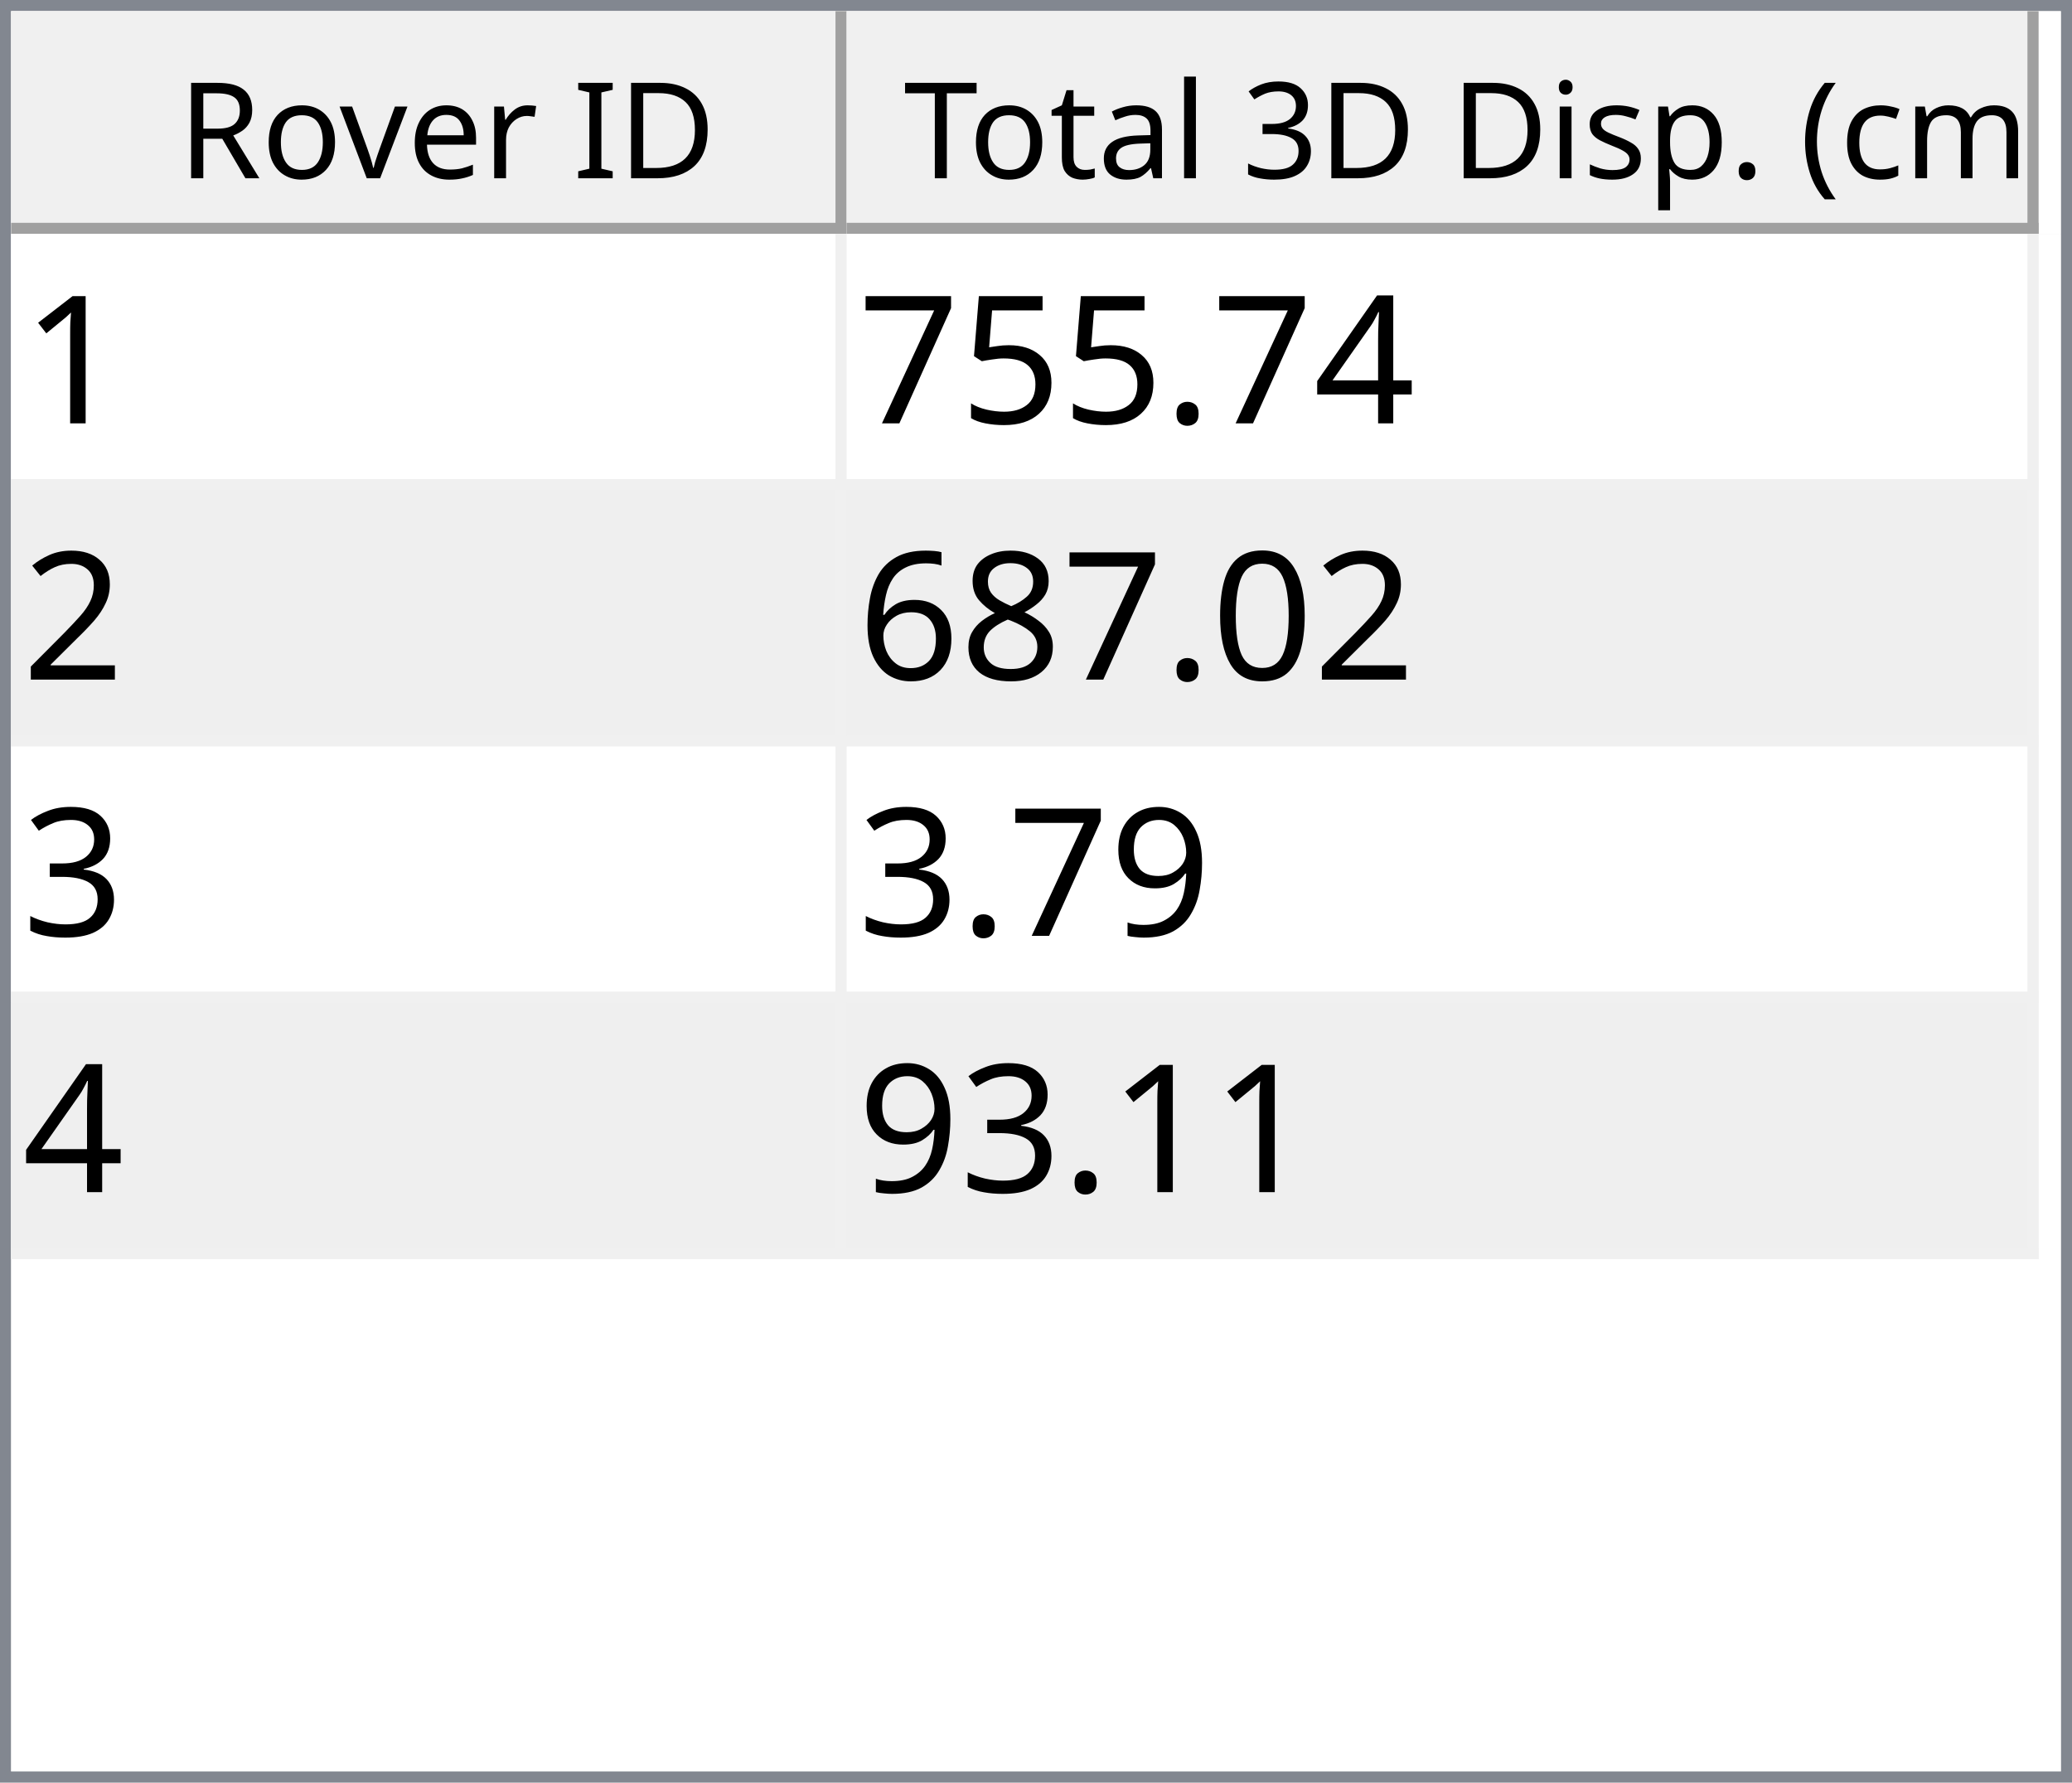
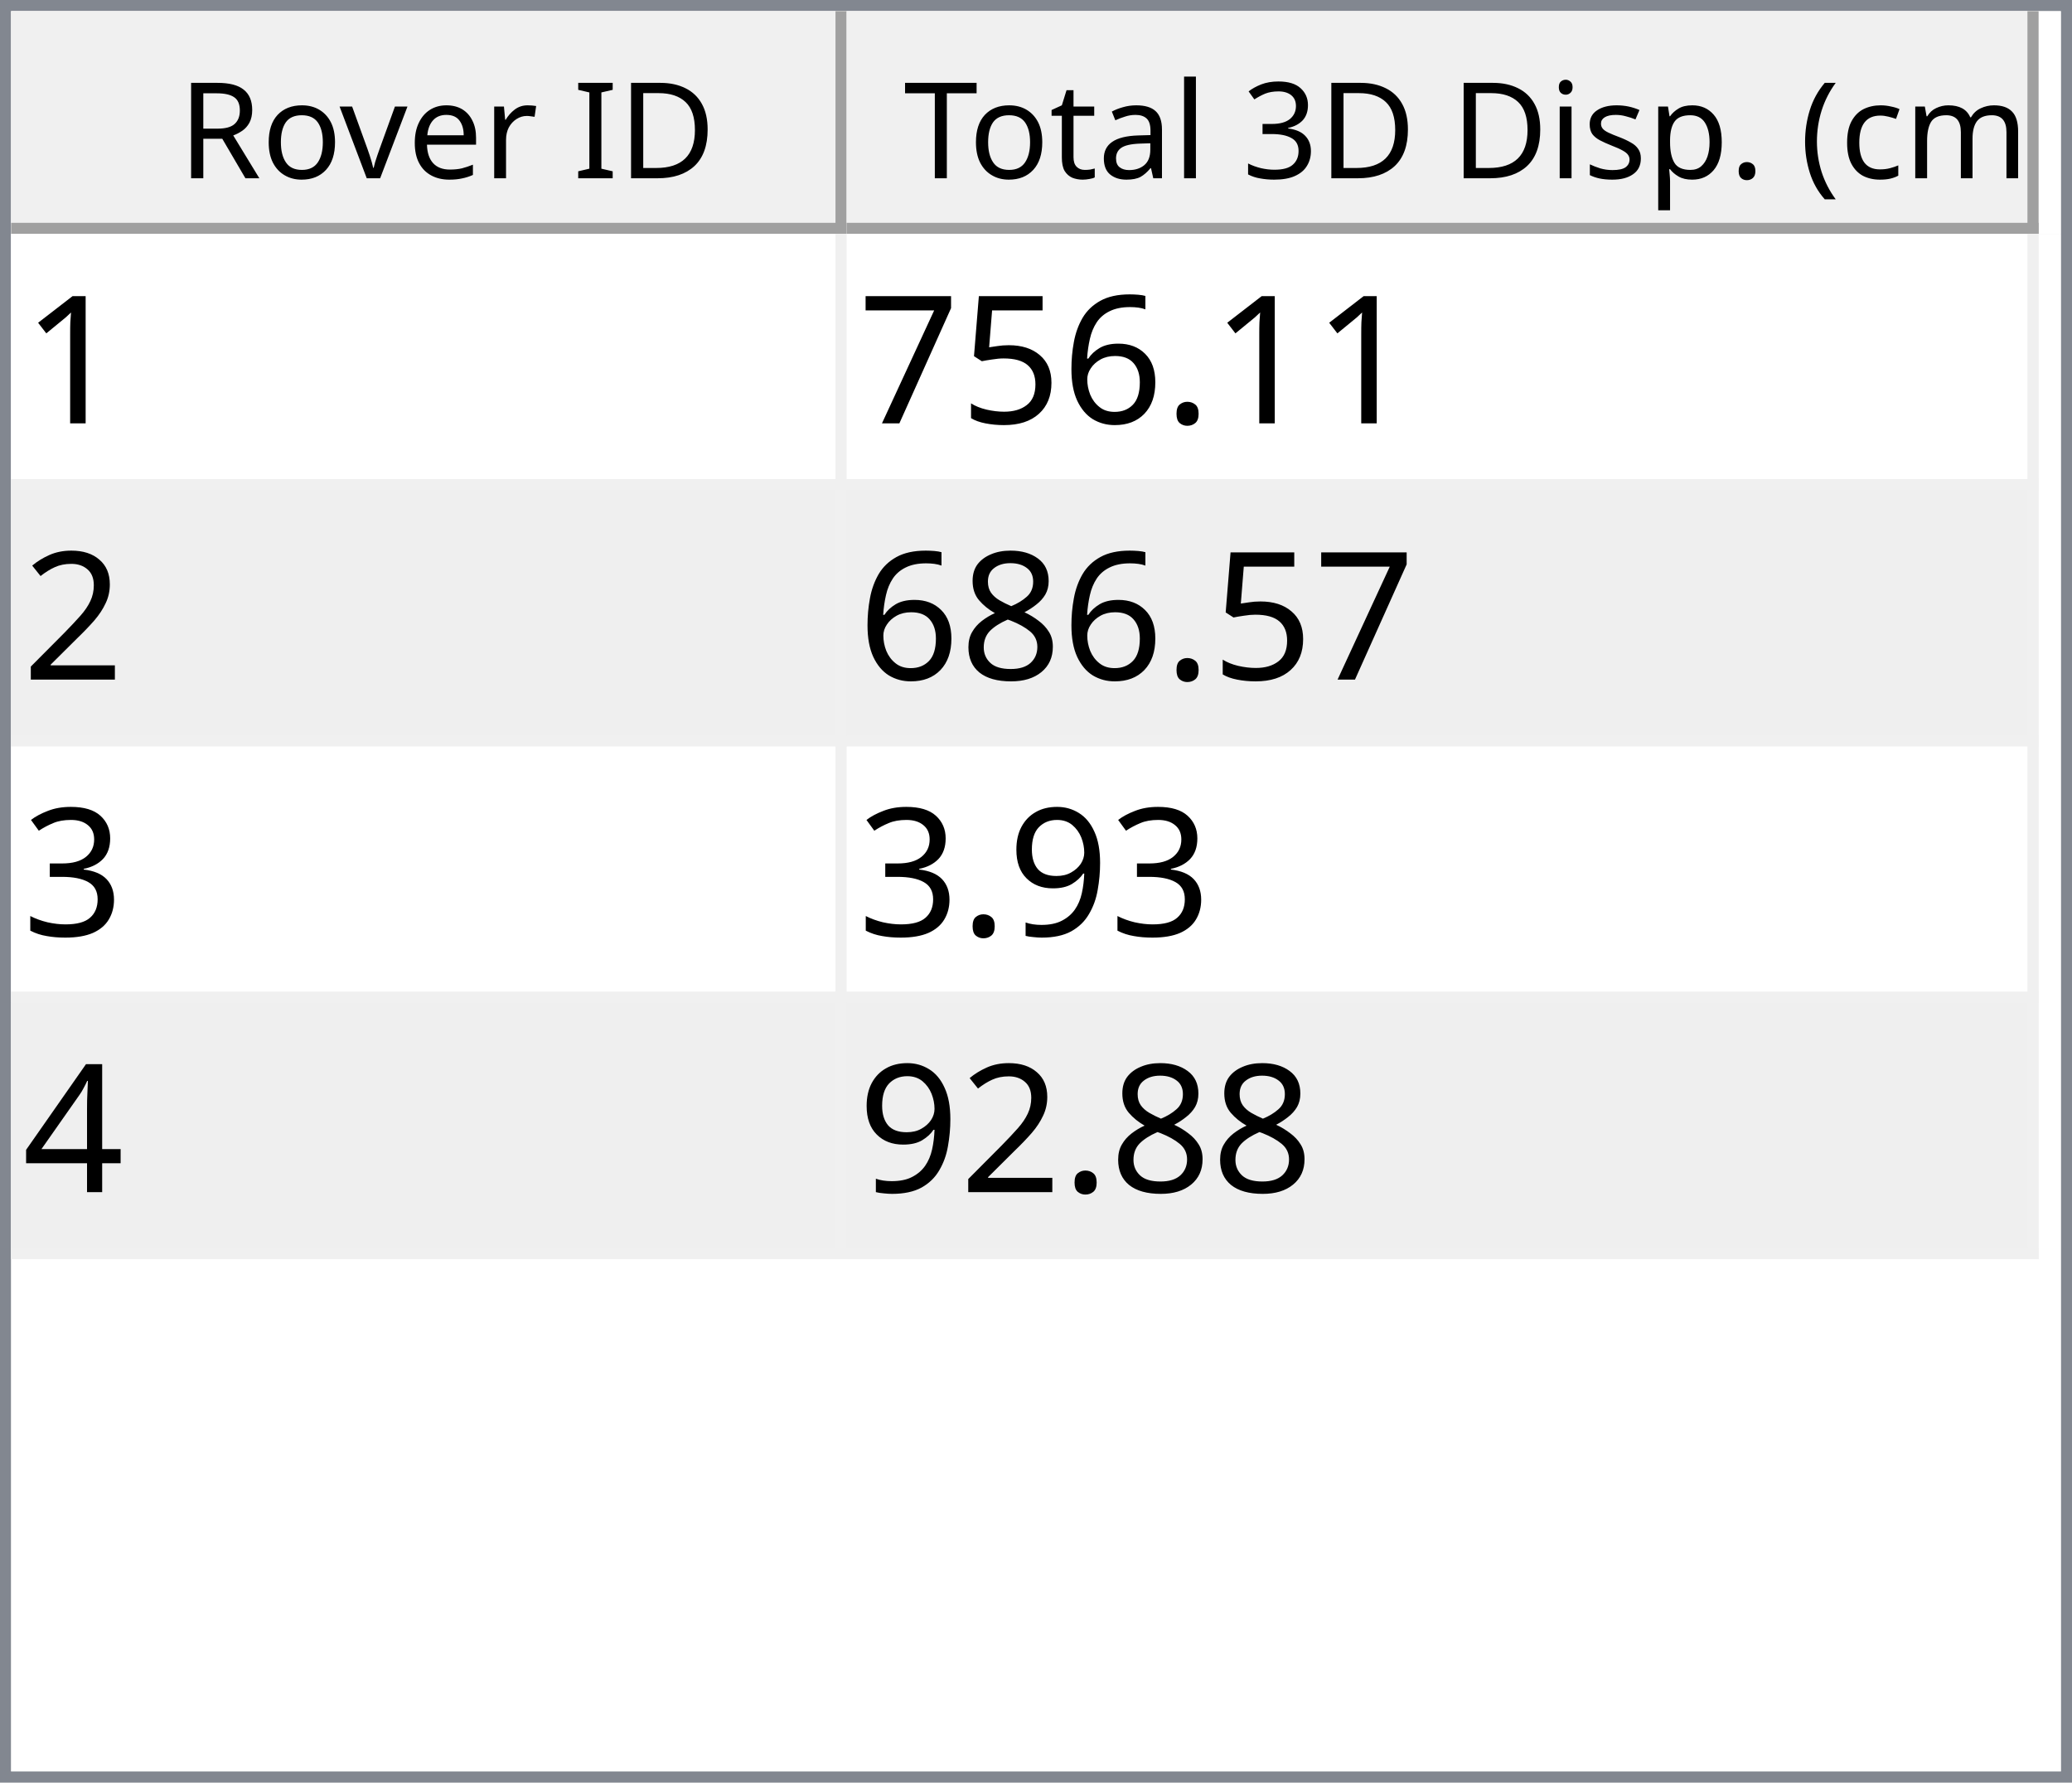
<svg xmlns="http://www.w3.org/2000/svg" style="fill-opacity:1; color-rendering:auto; color-interpolation:auto; text-rendering:auto; stroke:black; stroke-linecap:square; stroke-miterlimit:10; shape-rendering:auto; stroke-opacity:1; fill:black; stroke-dasharray:none; font-weight:normal; stroke-width:1; font-family:'Dialog'; font-style:normal; stroke-linejoin:miter; font-size:12px; stroke-dashoffset:0; image-rendering:auto;" width="186" height="160">
  <defs id="genericDefs" />
  <g>
    <defs id="defs1">
      <clipPath clipPathUnits="userSpaceOnUse" id="clipPath1">
        <path d="M0 0 L186 0 L186 160 L0 160 L0 0 Z" />
      </clipPath>
      <clipPath clipPathUnits="userSpaceOnUse" id="clipPath2">
        <path d="M0 0 L0 160 L186 160 L186 0 Z" />
      </clipPath>
      <clipPath clipPathUnits="userSpaceOnUse" id="clipPath3">
        <path d="M0 0 L0 20 L184 20 L184 0 Z" />
      </clipPath>
      <clipPath clipPathUnits="userSpaceOnUse" id="clipPath4">
        <path d="M0 0 L0 20 L75 20 L75 0 Z" />
      </clipPath>
      <clipPath clipPathUnits="userSpaceOnUse" id="clipPath5">
        <path d="M1 1 L1 19 L74 19 L74 1 Z" />
      </clipPath>
      <clipPath clipPathUnits="userSpaceOnUse" id="clipPath6">
        <path d="M0 0 L0 18 L73 18 L73 0 Z" />
      </clipPath>
      <clipPath clipPathUnits="userSpaceOnUse" id="clipPath7">
        <path d="M-0.5 -0.5 L-0.5 19.5 L74.5 19.5 L74.5 -0.5 Z" />
      </clipPath>
      <clipPath clipPathUnits="userSpaceOnUse" id="clipPath8">
        <path d="M0 0 L0 20 L107 20 L107 0 Z" />
      </clipPath>
      <clipPath clipPathUnits="userSpaceOnUse" id="clipPath9">
        <path d="M1 1 L1 19 L106 19 L106 1 Z" />
      </clipPath>
      <clipPath clipPathUnits="userSpaceOnUse" id="clipPath10">
        <path d="M0 0 L0 18 L105 18 L105 0 Z" />
      </clipPath>
      <clipPath clipPathUnits="userSpaceOnUse" id="clipPath11">
        <path d="M-0.5 -0.5 L-0.5 19.5 L106.5 19.5 L106.5 -0.5 Z" />
      </clipPath>
      <clipPath clipPathUnits="userSpaceOnUse" id="clipPath12">
        <path d="M0 0 L0 138 L184 138 L184 0 Z" />
      </clipPath>
      <clipPath clipPathUnits="userSpaceOnUse" id="clipPath13">
        <path d="M0 0 L0 92 L182 92 L182 0 Z" />
      </clipPath>
      <clipPath clipPathUnits="userSpaceOnUse" id="clipPath14">
        <path d="M-0.5 -0.5 L-0.5 91.5 L181.5 91.5 L181.5 -0.5 Z" />
      </clipPath>
      <clipPath clipPathUnits="userSpaceOnUse" id="clipPath15">
        <path d="M0 0 L0 22 L74 22 L74 0 Z" />
      </clipPath>
      <clipPath clipPathUnits="userSpaceOnUse" id="clipPath16">
        <path d="M0 0 L0 22 L106 22 L106 0 Z" />
      </clipPath>
      <font horiz-adv-x="64.551" id="font1">
        <font-face ascent="107.91" descent="25.098" units-per-em="100" style="font-style:normal; font-family:Segoe UI; font-weight:normal;" />
        <missing-glyph horiz-adv-x="64.551" d="M8.109 0 L8.109 68.266 L56.453 68.266 L56.453 0 L8.109 0 ZM15.328 7.234 L49.219 7.234 L49.219 61.031 L15.328 61.031 L15.328 7.234 Z" />
        <glyph unicode="D" horiz-adv-x="70.117" d="M9.188 0 L9.188 70.016 L28.516 70.016 Q65.531 70.016 65.531 35.891 Q65.531 19.672 55.25 9.836 Q44.969 0 27.734 0 L9.188 0 ZM17.391 62.594 L17.391 7.422 L27.828 7.422 Q41.609 7.422 49.273 14.797 Q56.938 22.172 56.938 35.688 Q56.938 62.594 28.328 62.594 L17.391 62.594 Z" />
        <glyph unicode="I" horiz-adv-x="26.611" d="M17.391 0 L9.188 0 L9.188 70.016 L17.391 70.016 L17.391 0 Z" />
        <glyph unicode=" " horiz-adv-x="27.393" d="" />
        <glyph unicode="r" horiz-adv-x="34.766" d="M34.188 41.891 Q32.078 43.5 28.125 43.5 Q23 43.5 19.555 38.672 Q16.109 33.844 16.109 25.484 L16.109 0 L8.109 0 L8.109 50 L16.109 50 L16.109 39.703 L16.312 39.703 Q18.016 44.969 21.531 47.922 Q25.047 50.875 29.391 50.875 Q32.516 50.875 34.188 50.203 L34.188 41.891 Z" />
        <glyph unicode="e" horiz-adv-x="52.295" d="M48.297 23 L12.984 23 Q13.188 14.656 17.484 10.109 Q21.781 5.562 29.297 5.562 Q37.75 5.562 44.828 11.141 L44.828 3.609 Q38.234 -1.172 27.391 -1.172 Q16.797 -1.172 10.742 5.641 Q4.688 12.453 4.688 24.812 Q4.688 36.469 11.305 43.82 Q17.922 51.172 27.734 51.172 Q37.547 51.172 42.922 44.828 Q48.297 38.484 48.297 27.203 L48.297 23 ZM40.094 29.781 Q40.047 36.719 36.75 40.578 Q33.453 44.438 27.594 44.438 Q21.922 44.438 17.969 40.383 Q14.016 36.328 13.094 29.781 L40.094 29.781 Z" />
        <glyph unicode="v" horiz-adv-x="47.9" d="M47.406 50 L27.484 0 L19.625 0 L0.688 50 L9.469 50 L22.172 13.672 Q23.578 9.672 23.922 6.688 L24.125 6.688 Q24.609 10.453 25.688 13.484 L38.969 50 L47.406 50 Z" />
        <glyph unicode="o" horiz-adv-x="58.594" d="M29 -1.172 Q17.922 -1.172 11.305 5.836 Q4.688 12.844 4.688 24.422 Q4.688 37.016 11.57 44.094 Q18.453 51.172 30.172 51.172 Q41.359 51.172 47.633 44.289 Q53.906 37.406 53.906 25.203 Q53.906 13.234 47.141 6.031 Q40.375 -1.172 29 -1.172 ZM29.594 44.438 Q21.875 44.438 17.383 39.188 Q12.891 33.938 12.891 24.703 Q12.891 15.828 17.43 10.695 Q21.969 5.562 29.594 5.562 Q37.359 5.562 41.531 10.594 Q45.703 15.625 45.703 24.906 Q45.703 34.281 41.531 39.359 Q37.359 44.438 29.594 44.438 Z" />
        <glyph unicode="R" horiz-adv-x="59.814" d="M59.375 0 L49.609 0 L37.891 19.625 Q36.281 22.359 34.766 24.289 Q33.25 26.219 31.664 27.438 Q30.078 28.656 28.25 29.219 Q26.422 29.781 24.125 29.781 L17.391 29.781 L17.391 0 L9.188 0 L9.188 70.016 L30.078 70.016 Q34.672 70.016 38.555 68.867 Q42.438 67.719 45.289 65.375 Q48.141 63.031 49.758 59.547 Q51.375 56.062 51.375 51.375 Q51.375 47.703 50.273 44.656 Q49.172 41.609 47.148 39.211 Q45.125 36.812 42.266 35.133 Q39.406 33.453 35.844 32.516 L35.844 32.328 Q37.594 31.547 38.891 30.547 Q40.188 29.547 41.359 28.18 Q42.531 26.812 43.68 25.078 Q44.828 23.344 46.234 21.047 L59.375 0 ZM17.391 62.594 L17.391 37.203 L28.516 37.203 Q31.594 37.203 34.203 38.133 Q36.812 39.062 38.719 40.797 Q40.625 42.531 41.703 45.047 Q42.781 47.562 42.781 50.688 Q42.781 56.297 39.141 59.445 Q35.5 62.594 28.609 62.594 L17.391 62.594 Z" />
        <glyph unicode=")" horiz-adv-x="30.176" d="M8.297 -15.922 L1.172 -15.922 Q16.406 2.344 16.406 26.812 Q16.406 51.469 1.078 70.016 L8.297 70.016 Q23.531 52.156 23.531 26.703 Q23.531 1.375 8.297 -15.922 Z" />
        <glyph unicode="m" horiz-adv-x="86.133" d="M79.109 0 L71.094 0 L71.094 28.719 Q71.094 37.016 68.531 40.727 Q65.969 44.438 59.906 44.438 Q54.781 44.438 51.195 39.75 Q47.609 35.062 47.609 28.516 L47.609 0 L39.594 0 L39.594 29.688 Q39.594 44.438 28.219 44.438 Q22.953 44.438 19.531 40.016 Q16.109 35.594 16.109 28.516 L16.109 0 L8.109 0 L8.109 50 L16.109 50 L16.109 42.094 L16.312 42.094 Q21.625 51.172 31.844 51.172 Q36.969 51.172 40.773 48.312 Q44.578 45.453 46 40.828 Q51.562 51.172 62.594 51.172 Q79.109 51.172 79.109 30.812 L79.109 0 Z" />
        <glyph unicode="c" horiz-adv-x="46.191" d="M42.188 2.297 Q36.422 -1.172 28.516 -1.172 Q17.828 -1.172 11.258 5.789 Q4.688 12.75 4.688 23.828 Q4.688 36.188 11.766 43.68 Q18.844 51.172 30.672 51.172 Q37.25 51.172 42.281 48.734 L42.281 40.531 Q36.719 44.438 30.375 44.438 Q22.703 44.438 17.797 38.945 Q12.891 33.453 12.891 24.516 Q12.891 15.719 17.508 10.641 Q22.125 5.562 29.891 5.562 Q36.422 5.562 42.188 9.906 L42.188 2.297 Z" />
        <glyph unicode="(" horiz-adv-x="30.176" d="M29.109 -15.922 L21.969 -15.922 Q6.844 1.375 6.844 26.703 Q6.844 52.156 21.969 70.016 L29.203 70.016 Q13.875 51.469 13.875 26.812 Q13.875 2.344 29.109 -15.922 Z" />
        <glyph unicode="." horiz-adv-x="21.68" d="M10.891 -1.078 Q8.641 -1.078 7.055 0.539 Q5.469 2.156 5.469 4.391 Q5.469 6.641 7.055 8.273 Q8.641 9.906 10.891 9.906 Q13.188 9.906 14.797 8.273 Q16.406 6.641 16.406 4.391 Q16.406 2.156 14.797 0.539 Q13.188 -1.078 10.891 -1.078 Z" />
        <glyph unicode="p" horiz-adv-x="58.789" d="M16.312 7.234 L16.109 7.234 L16.109 -23 L8.109 -23 L8.109 50 L16.109 50 L16.109 41.219 L16.312 41.219 Q22.219 51.172 33.594 51.172 Q43.266 51.172 48.688 44.461 Q54.109 37.75 54.109 26.469 Q54.109 13.922 48 6.375 Q41.891 -1.172 31.297 -1.172 Q21.578 -1.172 16.312 7.234 ZM16.109 27.391 L16.109 20.406 Q16.109 14.203 20.141 9.883 Q24.172 5.562 30.375 5.562 Q37.641 5.562 41.773 11.133 Q45.906 16.703 45.906 26.609 Q45.906 34.969 42.047 39.703 Q38.188 44.438 31.594 44.438 Q24.609 44.438 20.359 39.578 Q16.109 34.719 16.109 27.391 Z" />
        <glyph unicode="s" horiz-adv-x="42.432" d="M5.078 1.812 L5.078 10.406 Q11.625 5.562 19.484 5.562 Q30.031 5.562 30.031 12.594 Q30.031 14.594 29.125 15.992 Q28.219 17.391 26.68 18.461 Q25.141 19.531 23.07 20.383 Q21 21.234 18.609 22.172 Q15.281 23.484 12.766 24.828 Q10.25 26.172 8.57 27.859 Q6.891 29.547 6.031 31.695 Q5.172 33.844 5.172 36.719 Q5.172 40.234 6.789 42.945 Q8.406 45.656 11.086 47.484 Q13.766 49.312 17.211 50.242 Q20.656 51.172 24.312 51.172 Q30.812 51.172 35.938 48.922 L35.938 40.828 Q30.422 44.438 23.25 44.438 Q21 44.438 19.195 43.922 Q17.391 43.406 16.094 42.477 Q14.797 41.547 14.086 40.258 Q13.375 38.969 13.375 37.406 Q13.375 35.453 14.086 34.133 Q14.797 32.812 16.164 31.789 Q17.531 30.766 19.484 29.938 Q21.438 29.109 23.922 28.125 Q27.25 26.859 29.883 25.516 Q32.516 24.172 34.375 22.484 Q36.234 20.797 37.234 18.602 Q38.234 16.406 38.234 13.375 Q38.234 9.672 36.602 6.938 Q34.969 4.203 32.234 2.398 Q29.5 0.594 25.93 -0.289 Q22.359 -1.172 18.453 -1.172 Q10.75 -1.172 5.078 1.812 Z" />
        <glyph unicode="i" horiz-adv-x="24.219" d="M12.203 62.703 Q10.062 62.703 8.547 64.164 Q7.031 65.625 7.031 67.875 Q7.031 70.125 8.547 71.609 Q10.062 73.094 12.203 73.094 Q14.406 73.094 15.945 71.609 Q17.484 70.125 17.484 67.875 Q17.484 65.719 15.945 64.211 Q14.406 62.703 12.203 62.703 ZM16.109 0 L8.109 0 L8.109 50 L16.109 50 L16.109 0 Z" />
        <glyph unicode="3" horiz-adv-x="53.906" d="M46.531 19.828 Q46.531 15.094 44.75 11.211 Q42.969 7.328 39.719 4.57 Q36.469 1.812 31.93 0.297 Q27.391 -1.219 21.922 -1.219 Q11.922 -1.219 6 2.594 L6 11.188 Q13.094 5.609 22.219 5.609 Q25.875 5.609 28.828 6.539 Q31.781 7.469 33.906 9.227 Q36.031 10.984 37.18 13.477 Q38.328 15.969 38.328 19.094 Q38.328 32.812 18.797 32.812 L12.984 32.812 L12.984 39.594 L18.5 39.594 Q35.797 39.594 35.797 52.484 Q35.797 64.406 22.609 64.406 Q15.188 64.406 8.688 59.422 L8.688 67.188 Q15.375 71.188 24.609 71.188 Q29 71.188 32.57 69.969 Q36.141 68.75 38.68 66.555 Q41.219 64.359 42.609 61.281 Q44 58.203 44 54.5 Q44 40.672 30.031 36.719 L30.031 36.531 Q33.594 36.141 36.625 34.797 Q39.656 33.453 41.852 31.305 Q44.047 29.156 45.289 26.25 Q46.531 23.344 46.531 19.828 Z" />
        <glyph unicode="l" horiz-adv-x="24.219" d="M16.109 0 L8.109 0 L8.109 74.031 L16.109 74.031 L16.109 0 Z" />
        <glyph unicode="a" horiz-adv-x="50.879" d="M43.891 0 L35.891 0 L35.891 7.812 L35.688 7.812 Q30.469 -1.172 20.312 -1.172 Q12.844 -1.172 8.617 2.781 Q4.391 6.734 4.391 13.281 Q4.391 27.297 20.906 29.594 L35.891 31.688 Q35.891 44.438 25.594 44.438 Q16.547 44.438 9.281 38.281 L9.281 46.484 Q16.656 51.172 26.266 51.172 Q43.891 51.172 43.891 32.516 L43.891 0 ZM35.891 25.297 L23.828 23.641 Q18.266 22.859 15.43 20.875 Q12.594 18.891 12.594 13.875 Q12.594 10.203 15.211 7.883 Q17.828 5.562 22.172 5.562 Q28.125 5.562 32.008 9.742 Q35.891 13.922 35.891 20.312 L35.891 25.297 Z" />
        <glyph unicode="t" horiz-adv-x="33.887" d="M31.297 0.484 Q28.469 -1.078 23.828 -1.078 Q10.688 -1.078 10.688 13.578 L10.688 43.172 L2.094 43.172 L2.094 50 L10.688 50 L10.688 62.203 L18.703 64.797 L18.703 50 L31.297 50 L31.297 43.172 L18.703 43.172 L18.703 14.984 Q18.703 9.969 20.414 7.82 Q22.125 5.672 26.078 5.672 Q29.109 5.672 31.297 7.328 L31.297 0.484 Z" />
        <glyph unicode="T" horiz-adv-x="52.393" d="M50.594 62.594 L30.375 62.594 L30.375 0 L22.172 0 L22.172 62.594 L2 62.594 L2 70.016 L50.594 70.016 L50.594 62.594 Z" />
      </font>
      <font horiz-adv-x="75.0" id="font2">
        <font-face ascent="100.537" descent="21.973" units-per-em="100" style="font-style:normal; font-family:sans-serif; font-weight:normal;" />
        <missing-glyph horiz-adv-x="75.0" d="M12.5 0 L12.5 62.5 L62.5 62.5 L62.5 0 L12.5 0 ZM14.062 1.562 L60.938 1.562 L60.938 60.938 L14.062 60.938 L14.062 1.562 Z" />
        <glyph unicode="1" horiz-adv-x="55.615" d="M37.25 0 L28.469 0 L28.469 56 Q25.297 52.984 20.141 49.953 Q14.984 46.922 10.891 45.406 L10.891 53.906 Q18.266 57.375 23.781 62.305 Q29.297 67.234 31.594 71.875 L37.25 71.875 L37.25 0 Z" />
-         <glyph unicode="4" horiz-adv-x="55.615" d="M32.328 0 L32.328 17.141 L1.266 17.141 L1.266 25.203 L33.938 71.578 L41.109 71.578 L41.109 25.203 L50.781 25.203 L50.781 17.141 L41.109 17.141 L41.109 0 L32.328 0 ZM32.328 25.203 L32.328 57.469 L9.906 25.203 L32.328 25.203 Z" />
        <glyph unicode="." horiz-adv-x="27.783" d="M9.078 0 L9.078 10.016 L19.094 10.016 L19.094 0 L9.078 0 Z" />
+         <glyph unicode="6" horiz-adv-x="55.615" d="M49.75 54.047 L41.016 53.375 Q39.844 58.547 37.703 60.891 Q34.125 64.656 28.906 64.656 Q24.703 64.656 21.531 62.312 Q17.391 59.281 14.992 53.469 Q12.594 47.656 12.5 36.922 Q15.672 41.75 20.266 44.094 Q24.859 46.438 29.891 46.438 Q38.672 46.438 44.852 39.969 Q51.031 33.5 51.031 23.25 Q51.031 16.5 48.125 10.719 Q45.219 4.938 40.141 1.859 Q35.062 -1.219 28.609 -1.219 Q17.625 -1.219 10.695 6.859 Q3.766 14.938 3.766 33.5 Q3.766 54.25 11.422 63.672 Q18.109 71.875 29.438 71.875 Q37.891 71.875 43.289 67.141 Q48.688 62.406 49.75 54.047 ZM13.875 23.188 Q13.875 18.656 15.797 14.508 Q17.719 10.359 21.188 8.18 Q24.656 6 28.469 6 Q34.031 6 38.039 10.492 Q42.047 14.984 42.047 22.703 Q42.047 30.125 38.086 34.398 Q34.125 38.672 28.125 38.672 Q22.172 38.672 18.023 34.398 Q13.875 30.125 13.875 23.188 Z" />
        <glyph unicode="5" horiz-adv-x="55.615" d="M4.156 18.75 L13.375 19.531 Q14.406 12.797 18.141 9.398 Q21.875 6 27.156 6 Q33.5 6 37.891 10.789 Q42.281 15.578 42.281 23.484 Q42.281 31 38.062 35.352 Q33.844 39.703 27 39.703 Q22.75 39.703 19.336 37.773 Q15.922 35.844 13.969 32.766 L5.719 33.844 L12.641 70.609 L48.25 70.609 L48.25 62.203 L19.672 62.203 L15.828 42.969 Q22.266 47.469 29.344 47.469 Q38.719 47.469 45.164 40.969 Q51.609 34.469 51.609 24.266 Q51.609 14.547 45.953 7.469 Q39.062 -1.219 27.156 -1.219 Q17.391 -1.219 11.211 4.25 Q5.031 9.719 4.156 18.75 Z" />
        <glyph unicode="7" horiz-adv-x="55.615" d="M4.734 62.203 L4.734 70.656 L51.078 70.656 L51.078 63.812 Q44.234 56.547 37.523 44.484 Q30.812 32.422 27.156 19.672 Q24.516 10.688 23.781 0 L14.75 0 Q14.891 8.453 18.062 20.414 Q21.234 32.375 27.172 43.484 Q33.109 54.594 39.797 62.203 L4.734 62.203 Z" />
        <glyph unicode="2" horiz-adv-x="55.615" d="M50.344 8.453 L50.344 0 L3.031 0 Q2.938 3.172 4.047 6.109 Q5.859 10.938 9.836 15.625 Q13.812 20.312 21.344 26.469 Q33.016 36.031 37.117 41.625 Q41.219 47.219 41.219 52.203 Q41.219 57.422 37.477 61.008 Q33.734 64.594 27.734 64.594 Q21.391 64.594 17.578 60.789 Q13.766 56.984 13.719 50.25 L4.688 51.172 Q5.609 61.281 11.664 66.578 Q17.719 71.875 27.938 71.875 Q38.234 71.875 44.242 66.164 Q50.25 60.453 50.25 52 Q50.25 47.703 48.492 43.555 Q46.734 39.406 42.656 34.812 Q38.578 30.219 29.109 22.219 Q21.188 15.578 18.945 13.211 Q16.703 10.844 15.234 8.453 L50.344 8.453 Z" />
-         <glyph unicode="0" horiz-adv-x="55.615" d="M4.156 35.297 Q4.156 48 6.766 55.742 Q9.375 63.484 14.523 67.68 Q19.672 71.875 27.484 71.875 Q33.25 71.875 37.594 69.555 Q41.938 67.234 44.773 62.867 Q47.609 58.5 49.219 52.227 Q50.828 45.953 50.828 35.297 Q50.828 22.703 48.242 14.969 Q45.656 7.234 40.508 3.008 Q35.359 -1.219 27.484 -1.219 Q17.141 -1.219 11.234 6.203 Q4.156 15.141 4.156 35.297 ZM13.188 35.297 Q13.188 17.672 17.312 11.836 Q21.438 6 27.484 6 Q33.547 6 37.672 11.859 Q41.797 17.719 41.797 35.297 Q41.797 52.984 37.672 58.789 Q33.547 64.594 27.391 64.594 Q21.344 64.594 17.719 59.469 Q13.188 52.938 13.188 35.297 Z" />
        <glyph unicode="8" horiz-adv-x="55.615" d="M17.672 38.812 Q12.203 40.828 9.57 44.539 Q6.938 48.25 6.938 53.422 Q6.938 61.234 12.555 66.555 Q18.172 71.875 27.484 71.875 Q36.859 71.875 42.578 66.43 Q48.297 60.984 48.297 53.172 Q48.297 48.188 45.68 44.508 Q43.062 40.828 37.75 38.812 Q44.344 36.672 47.781 31.883 Q51.219 27.094 51.219 20.453 Q51.219 11.281 44.727 5.031 Q38.234 -1.219 27.641 -1.219 Q17.047 -1.219 10.547 5.055 Q4.047 11.328 4.047 20.703 Q4.047 27.688 7.594 32.398 Q11.141 37.109 17.672 38.812 ZM15.922 53.719 Q15.922 48.641 19.195 45.414 Q22.469 42.188 27.688 42.188 Q32.766 42.188 36.016 45.383 Q39.266 48.578 39.266 53.219 Q39.266 58.062 35.914 61.359 Q32.562 64.656 27.594 64.656 Q22.562 64.656 19.242 61.43 Q15.922 58.203 15.922 53.719 ZM13.094 20.656 Q13.094 16.891 14.875 13.375 Q16.656 9.859 20.172 7.93 Q23.688 6 27.734 6 Q34.031 6 38.133 10.055 Q42.234 14.109 42.234 20.359 Q42.234 26.703 38.016 30.859 Q33.797 35.016 27.438 35.016 Q21.234 35.016 17.164 30.914 Q13.094 26.812 13.094 20.656 Z" />
-         <glyph unicode="6" horiz-adv-x="55.615" d="M49.75 54.047 L41.016 53.375 Q39.844 58.547 37.703 60.891 Q34.125 64.656 28.906 64.656 Q24.703 64.656 21.531 62.312 Q17.391 59.281 14.992 53.469 Q12.594 47.656 12.5 36.922 Q15.672 41.75 20.266 44.094 Q24.859 46.438 29.891 46.438 Q38.672 46.438 44.852 39.969 Q51.031 33.5 51.031 23.25 Q51.031 16.5 48.125 10.719 Q45.219 4.938 40.141 1.859 Q35.062 -1.219 28.609 -1.219 Q17.625 -1.219 10.695 6.859 Q3.766 14.938 3.766 33.5 Q3.766 54.25 11.422 63.672 Q18.109 71.875 29.438 71.875 Q37.891 71.875 43.289 67.141 Q48.688 62.406 49.75 54.047 ZM13.875 23.188 Q13.875 18.656 15.797 14.508 Q17.719 10.359 21.188 8.18 Q24.656 6 28.469 6 Q34.031 6 38.039 10.492 Q42.047 14.984 42.047 22.703 Q42.047 30.125 38.086 34.398 Q34.125 38.672 28.125 38.672 Q22.172 38.672 18.023 34.398 Q13.875 30.125 13.875 23.188 Z" />
        <glyph unicode="3" horiz-adv-x="55.615" d="M4.203 18.891 L12.984 20.062 Q14.5 12.594 18.141 9.297 Q21.781 6 27 6 Q33.203 6 37.477 10.297 Q41.75 14.594 41.75 20.953 Q41.75 27 37.797 30.93 Q33.844 34.859 27.734 34.859 Q25.25 34.859 21.531 33.891 L22.516 41.609 Q23.391 41.5 23.922 41.5 Q29.547 41.5 34.039 44.43 Q38.531 47.359 38.531 53.469 Q38.531 58.297 35.258 61.477 Q31.984 64.656 26.812 64.656 Q21.688 64.656 18.266 61.43 Q14.844 58.203 13.875 51.766 L5.078 53.328 Q6.688 62.156 12.398 67.016 Q18.109 71.875 26.609 71.875 Q32.469 71.875 37.398 69.359 Q42.328 66.844 44.945 62.5 Q47.562 58.156 47.562 53.266 Q47.562 48.641 45.07 44.828 Q42.578 41.016 37.703 38.766 Q44.047 37.312 47.562 32.695 Q51.078 28.078 51.078 21.141 Q51.078 11.766 44.242 5.25 Q37.406 -1.266 26.953 -1.266 Q17.531 -1.266 11.305 4.352 Q5.078 9.969 4.203 18.891 Z" />
        <glyph unicode="9" horiz-adv-x="55.615" d="M5.469 16.547 L13.922 17.328 Q14.984 11.375 18.016 8.688 Q21.047 6 25.781 6 Q29.828 6 32.883 7.859 Q35.938 9.719 37.891 12.82 Q39.844 15.922 41.164 21.195 Q42.484 26.469 42.484 31.938 Q42.484 32.516 42.438 33.688 Q39.797 29.5 35.234 26.883 Q30.672 24.266 25.344 24.266 Q16.453 24.266 10.305 30.711 Q4.156 37.156 4.156 47.703 Q4.156 58.594 10.578 65.234 Q17 71.875 26.656 71.875 Q33.641 71.875 39.43 68.117 Q45.219 64.359 48.219 57.398 Q51.219 50.438 51.219 37.25 Q51.219 23.531 48.242 15.406 Q45.266 7.281 39.383 3.031 Q33.5 -1.219 25.594 -1.219 Q17.188 -1.219 11.867 3.445 Q6.547 8.109 5.469 16.547 ZM41.453 48.141 Q41.453 55.719 37.43 60.156 Q33.406 64.594 27.734 64.594 Q21.875 64.594 17.531 59.812 Q13.188 55.031 13.188 47.406 Q13.188 40.578 17.312 36.305 Q21.438 32.031 27.484 32.031 Q33.594 32.031 37.523 36.305 Q41.453 40.578 41.453 48.141 Z" />
+         <glyph unicode="4" horiz-adv-x="55.615" d="M32.328 0 L32.328 17.141 L1.266 17.141 L1.266 25.203 L33.938 71.578 L41.109 71.578 L41.109 25.203 L50.781 25.203 L50.781 17.141 L41.109 17.141 L41.109 0 L32.328 0 ZM32.328 25.203 L32.328 57.469 L9.906 25.203 L32.328 25.203 Z" />
      </font>
    </defs>
    <g style="fill:white; stroke:white;">
      <rect x="0" y="0" width="186" style="clip-path:url(#clipPath1); stroke:none;" height="160" />
    </g>
    <g style="fill:white; text-rendering:optimizeSpeed; color-rendering:optimizeSpeed; image-rendering:optimizeSpeed; shape-rendering:crispEdges; stroke:white; color-interpolation:sRGB;">
      <rect x="0" width="186" height="160" y="0" style="stroke:none;" />
      <path style="stroke:none;" d="M0 160 L186 160 L186 0 L0 0 Z" />
    </g>
    <g style="fill:rgb(240,240,240); font-family:'Segoe UI'; stroke:rgb(240,240,240);">
      <rect x="0" y="0" width="186" style="clip-path:url(#clipPath2); stroke:none;" height="160" />
    </g>
    <g style="fill:rgb(130,135,144); font-family:'Segoe UI'; stroke:rgb(130,135,144);">
      <path d="M0 0 L186 0 L186 160 L0 160 L0 0 ZM1 1 L185 1 L185 159 L1 159 L1 1 Z" style="fill-rule:evenodd; clip-path:url(#clipPath2); stroke:none;" />
    </g>
    <g style="fill:white; font-family:'Segoe UI'; stroke:white;" transform="translate(1,1)">
      <rect x="0" y="0" width="184" style="clip-path:url(#clipPath3); stroke:none;" height="20" />
    </g>
    <g style="fill:rgb(240,240,240); font-family:'Segoe UI'; stroke:rgb(240,240,240);" transform="translate(1,1)">
      <rect x="0" y="0" width="75" style="clip-path:url(#clipPath4); stroke:none;" height="20" />
    </g>
    <g style="font-family:'Segoe UI';" transform="translate(2,2)">
      <text x="14" xml:space="preserve" y="14" style="clip-path:url(#clipPath6); stroke:none;">Rover ID</text>
    </g>
    <g style="fill:rgb(160,160,160); font-family:'Segoe UI'; stroke:rgb(160,160,160); stroke-linejoin:bevel;" transform="translate(1.5,1.5)">
      <line x1="74" x2="74" y1="0" style="fill:none; clip-path:url(#clipPath7);" y2="19" />
    </g>
    <g style="fill:rgb(160,160,160); font-family:'Segoe UI'; stroke:rgb(160,160,160); stroke-linejoin:bevel;" transform="matrix(1,0,0,1,1,1) translate(0.5,0.5)">
      <line x1="0" x2="74" y1="19" style="fill:none; clip-path:url(#clipPath7);" y2="19" />
    </g>
    <g style="fill:rgb(240,240,240); font-family:'Segoe UI'; stroke:rgb(240,240,240);" transform="translate(76,1)">
      <rect x="0" y="0" width="107" style="clip-path:url(#clipPath8); stroke:none;" height="20" />
    </g>
    <g style="font-family:'Segoe UI';" transform="translate(77,2)">
      <text x="1" xml:space="preserve" y="14" style="clip-path:url(#clipPath10); stroke:none;"> Total 3D Disp. (cm)</text>
    </g>
    <g style="fill:rgb(160,160,160); font-family:'Segoe UI'; stroke:rgb(160,160,160); stroke-linejoin:bevel;" transform="translate(76.5,1.5)">
      <line x1="106" x2="106" y1="0" style="fill:none; clip-path:url(#clipPath11);" y2="19" />
    </g>
    <g style="fill:rgb(160,160,160); font-family:'Segoe UI'; stroke:rgb(160,160,160); stroke-linejoin:bevel;" transform="matrix(1,0,0,1,76,1) translate(0.5,0.5)">
      <line x1="0" x2="106" y1="19" style="fill:none; clip-path:url(#clipPath11);" y2="19" />
    </g>
    <g style="fill:white; font-family:'Segoe UI'; stroke:white;" transform="translate(1,21)">
      <rect x="0" y="0" width="184" style="clip-path:url(#clipPath12); stroke:none;" height="138" />
    </g>
    <g style="fill:rgb(240,240,240); font-size:16px; font-family:sans-serif; stroke:rgb(240,240,240);" transform="translate(1,21)">
      <rect x="0" y="0" width="182" style="clip-path:url(#clipPath13); stroke:none;" height="92" />
      <line transform="translate(0.5,0.5)" x1="0" x2="181" y1="22" style="clip-path:url(#clipPath14); fill:none; stroke-linejoin:bevel;" y2="22" />
    </g>
    <g transform="matrix(1,0,0,1,1,21) translate(0.5,0.5)" style="fill:rgb(240,240,240); font-size:16px; font-family:sans-serif; stroke:rgb(240,240,240); stroke-linejoin:bevel;">
      <line x1="0" x2="181" y1="45" style="fill:none; clip-path:url(#clipPath14);" y2="45" />
    </g>
    <g transform="matrix(1,0,0,1,1,21) translate(0.5,0.5)" style="fill:rgb(240,240,240); font-size:16px; font-family:sans-serif; stroke:rgb(240,240,240); stroke-linejoin:bevel;">
      <line x1="0" x2="181" y1="68" style="fill:none; clip-path:url(#clipPath14);" y2="68" />
    </g>
    <g transform="matrix(1,0,0,1,1,21) translate(0.5,0.5)" style="fill:rgb(240,240,240); font-size:16px; font-family:sans-serif; stroke:rgb(240,240,240); stroke-linejoin:bevel;">
      <line x1="0" x2="181" y1="91" style="fill:none; clip-path:url(#clipPath14);" y2="91" />
    </g>
    <g transform="matrix(1,0,0,1,1,21) translate(0.5,0.5)" style="fill:rgb(240,240,240); font-size:16px; font-family:sans-serif; stroke:rgb(240,240,240); stroke-linejoin:bevel;">
      <line x1="74" x2="74" y1="0" style="fill:none; clip-path:url(#clipPath14);" y2="91" />
    </g>
    <g transform="matrix(1,0,0,1,1,21) translate(0.5,0.5)" style="fill:rgb(240,240,240); font-size:16px; font-family:sans-serif; stroke:rgb(240,240,240); stroke-linejoin:bevel;">
      <line x1="181" x2="181" y1="0" style="fill:none; clip-path:url(#clipPath14);" y2="91" />
    </g>
    <g style="fill:white; font-size:16px; font-family:sans-serif; stroke:white;" transform="matrix(1,0,0,1,1,21)">
      <rect x="0" y="0" width="74" style="clip-path:url(#clipPath15); stroke:none;" height="22" />
      <text x="1" y="17" style="fill:black; clip-path:url(#clipPath15); stroke:none;" xml:space="preserve">1</text>
    </g>
    <g style="fill:white; font-size:16px; font-family:sans-serif; stroke:white;" transform="matrix(1,0,0,1,1,21) translate(75,0)">
      <rect x="0" y="0" width="106" style="clip-path:url(#clipPath16); stroke:none;" height="22" />
-       <text x="1" y="17" style="fill:black; clip-path:url(#clipPath16); stroke:none;" xml:space="preserve">755.74</text>
+       <text x="1" y="17" style="fill:black; clip-path:url(#clipPath16); stroke:none;" xml:space="preserve">756.11</text>
    </g>
    <g style="fill:rgb(239,239,239); font-size:16px; font-family:sans-serif; stroke:rgb(239,239,239);" transform="matrix(1,0,0,1,1,21) translate(0,23)">
      <rect x="0" y="0" width="74" style="clip-path:url(#clipPath15); stroke:none;" height="22" />
      <text x="1" y="17" style="fill:black; clip-path:url(#clipPath15); stroke:none;" xml:space="preserve">2</text>
    </g>
    <g style="fill:rgb(239,239,239); font-size:16px; font-family:sans-serif; stroke:rgb(239,239,239);" transform="matrix(1,0,0,1,1,21) translate(75,23)">
      <rect x="0" y="0" width="106" style="clip-path:url(#clipPath16); stroke:none;" height="22" />
-       <text x="1" y="17" style="fill:black; clip-path:url(#clipPath16); stroke:none;" xml:space="preserve">687.02</text>
+       <text x="1" y="17" style="fill:black; clip-path:url(#clipPath16); stroke:none;" xml:space="preserve">686.57</text>
    </g>
    <g style="fill:white; font-size:16px; font-family:sans-serif; stroke:white;" transform="matrix(1,0,0,1,1,21) translate(0,46)">
      <rect x="0" y="0" width="74" style="clip-path:url(#clipPath15); stroke:none;" height="22" />
      <text x="1" y="17" style="fill:black; clip-path:url(#clipPath15); stroke:none;" xml:space="preserve">3</text>
    </g>
    <g style="fill:white; font-size:16px; font-family:sans-serif; stroke:white;" transform="matrix(1,0,0,1,1,21) translate(75,46)">
      <rect x="0" y="0" width="106" style="clip-path:url(#clipPath16); stroke:none;" height="22" />
-       <text x="1" y="17" style="fill:black; clip-path:url(#clipPath16); stroke:none;" xml:space="preserve">3.79</text>
+       <text x="1" y="17" style="fill:black; clip-path:url(#clipPath16); stroke:none;" xml:space="preserve">3.93</text>
    </g>
    <g style="fill:rgb(239,239,239); font-size:16px; font-family:sans-serif; stroke:rgb(239,239,239);" transform="matrix(1,0,0,1,1,21) translate(0,69)">
      <rect x="0" y="0" width="74" style="clip-path:url(#clipPath15); stroke:none;" height="22" />
      <text x="1" y="17" style="fill:black; clip-path:url(#clipPath15); stroke:none;" xml:space="preserve">4</text>
    </g>
    <g style="fill:rgb(239,239,239); font-size:16px; font-family:sans-serif; stroke:rgb(239,239,239);" transform="matrix(1,0,0,1,1,21) translate(75,69)">
      <rect x="0" y="0" width="106" style="clip-path:url(#clipPath16); stroke:none;" height="22" />
-       <text x="1" y="17" style="fill:black; clip-path:url(#clipPath16); stroke:none;" xml:space="preserve">93.11</text>
+       <text x="1" y="17" style="fill:black; clip-path:url(#clipPath16); stroke:none;" xml:space="preserve">92.88</text>
    </g>
  </g>
</svg>
